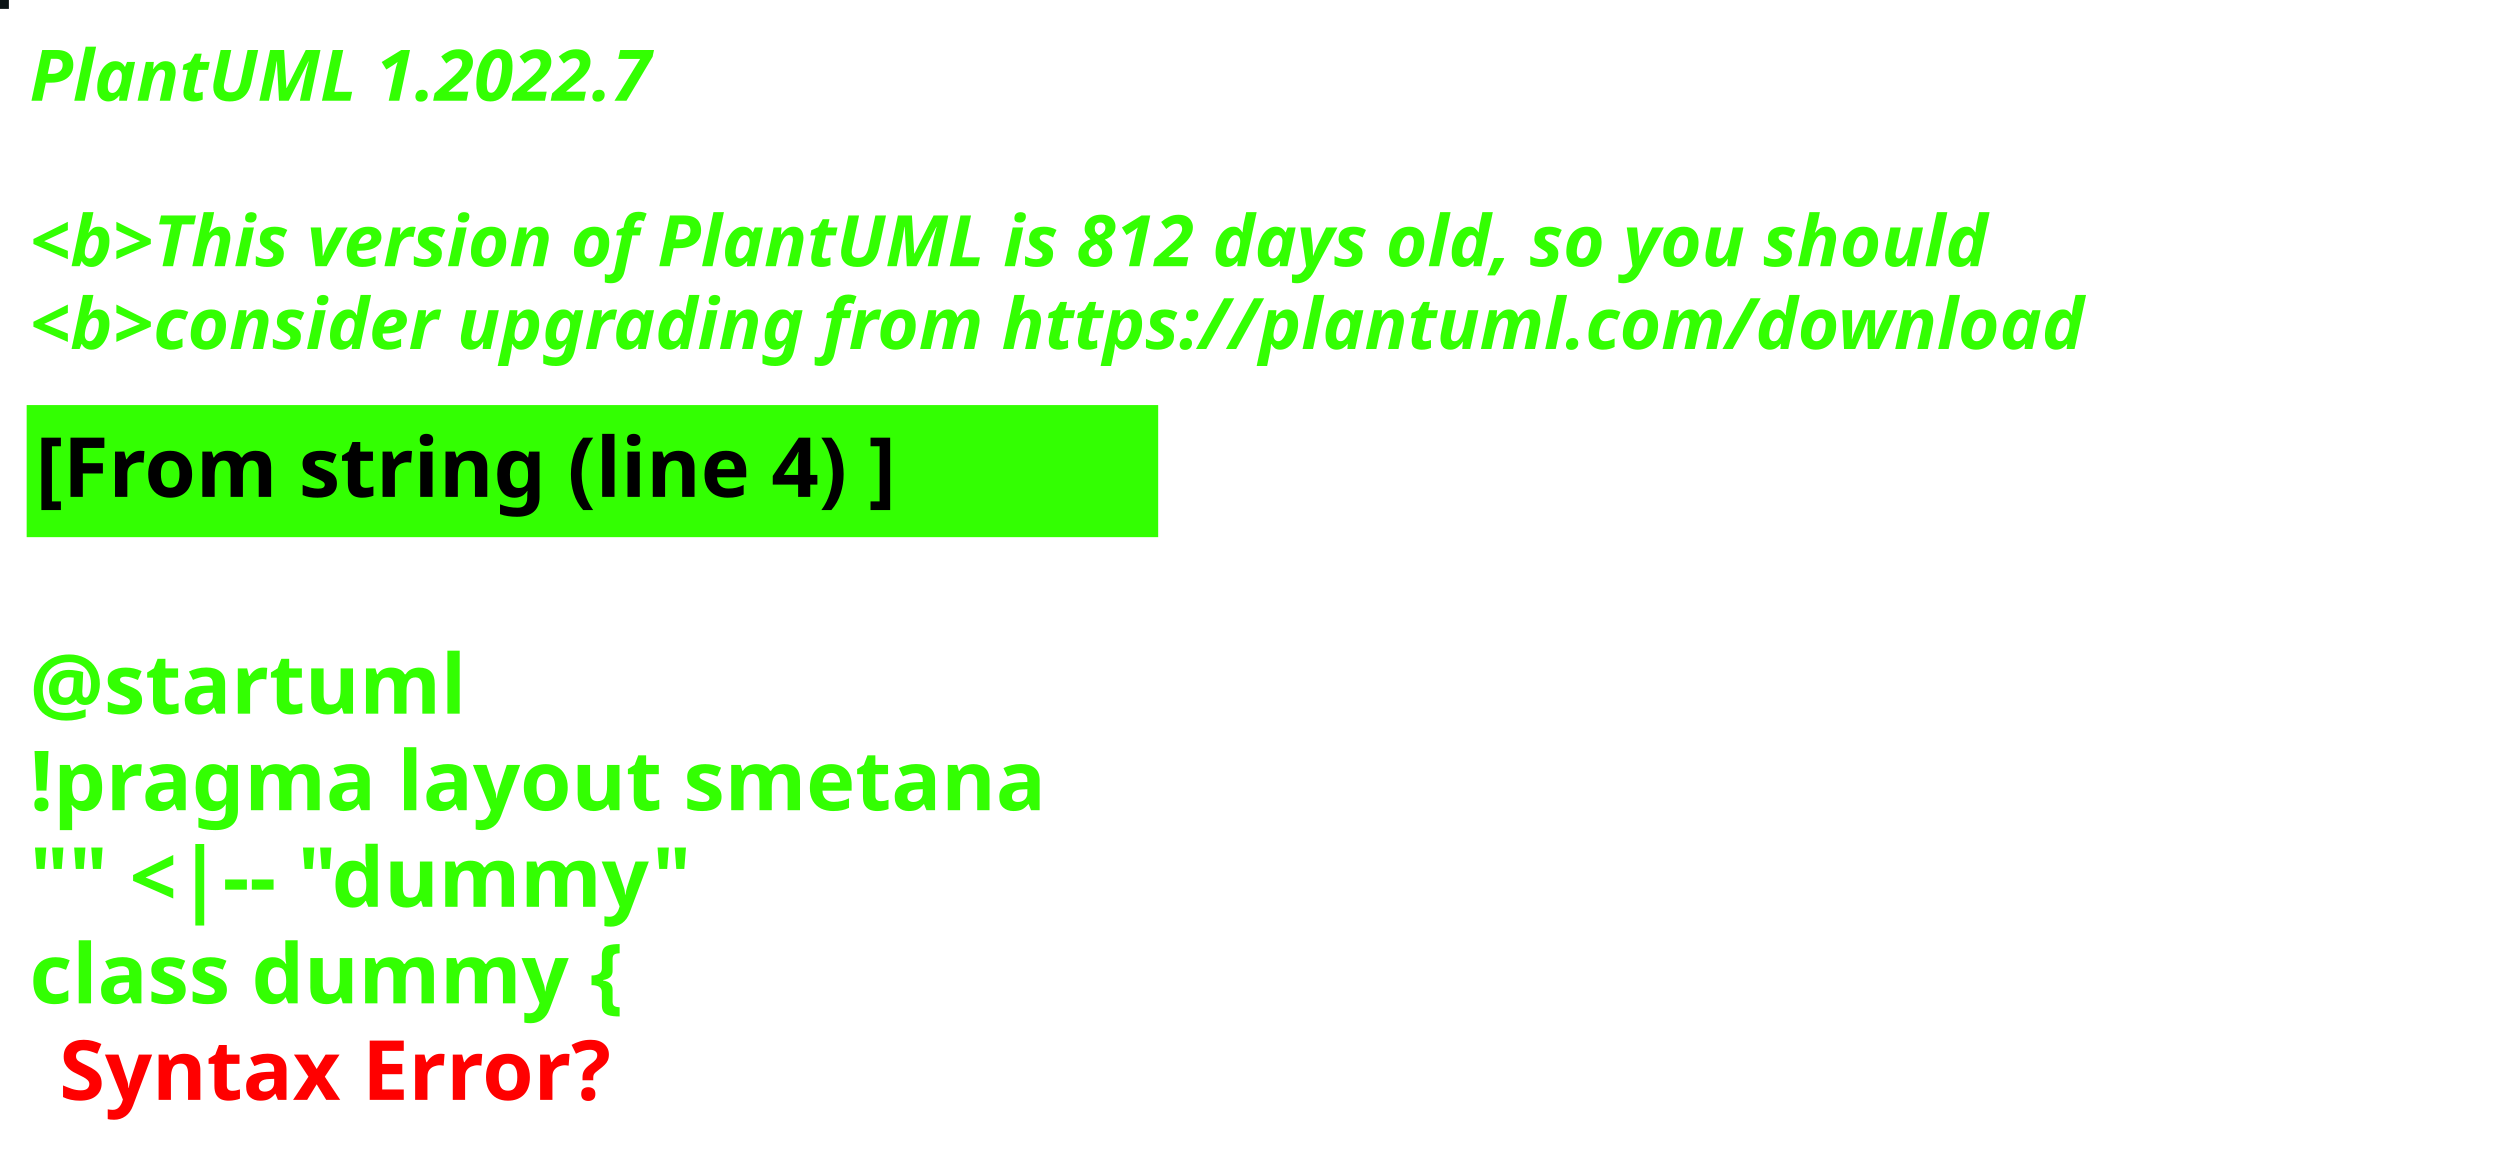
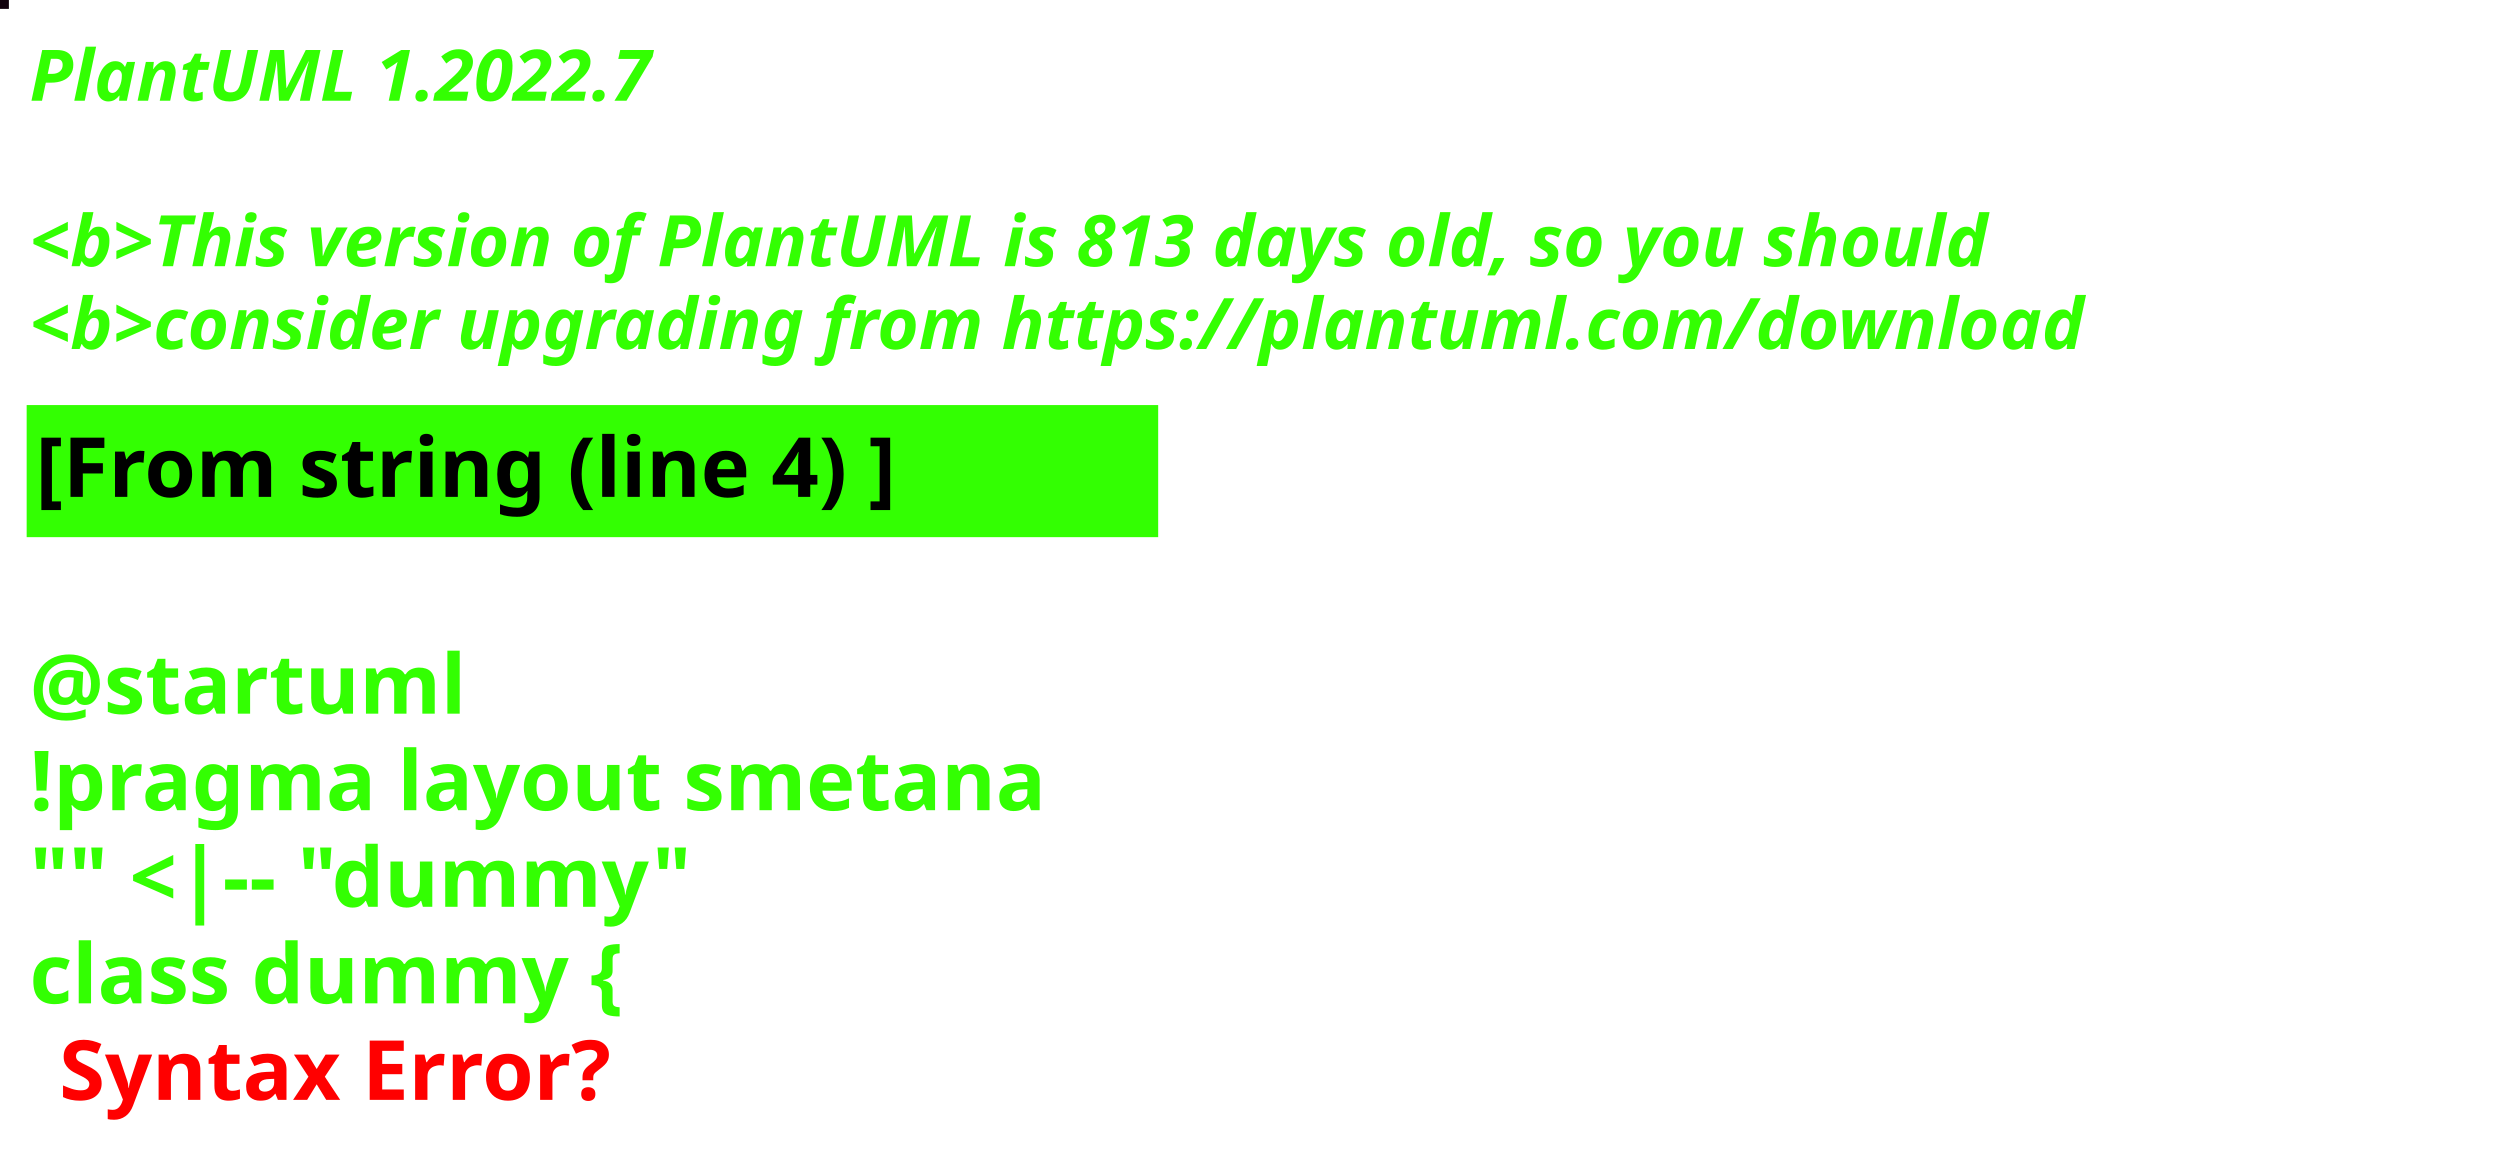
<svg xmlns="http://www.w3.org/2000/svg" contentStyleType="text/css" height="194px" preserveAspectRatio="none" style="width:422px;height:194px;background:#000000;" version="1.1" viewBox="0 0 422 194" width="422px" zoomAndPan="magnify">
  <defs />
  <g>
-     <rect fill="#0B1416" height="1" style="stroke:#0B1416;stroke-width:1.0;" width="1" x="0" y="0" />
+     <rect fill="#12020D" height="1" style="stroke:#12020D;stroke-width:1.0;" width="1" x="0" y="0" />
    <text fill="#33FF02" font-family="sans-serif" font-size="12" font-style="italic" font-weight="bold" lengthAdjust="spacing" textLength="127" x="5" y="17">PlantUML 1.2022.7</text>
    <text fill="#33FF02" font-family="sans-serif" font-size="12" font-style="italic" font-weight="bold" lengthAdjust="spacing" textLength="4" x="5" y="30.969"> </text>
-     <text fill="#33FF02" font-family="sans-serif" font-size="12" font-style="italic" font-weight="bold" lengthAdjust="spacing" textLength="399" x="5" y="44.938">&lt;b&gt;This version of PlantUML is 812 days old, so you should</text>
+     <text fill="#33FF02" font-family="sans-serif" font-size="12" font-style="italic" font-weight="bold" lengthAdjust="spacing" textLength="399" x="5" y="44.938">&lt;b&gt;This version of PlantUML is 813 days old, so you should</text>
    <text fill="#33FF02" font-family="sans-serif" font-size="12" font-style="italic" font-weight="bold" lengthAdjust="spacing" textLength="408" x="5" y="58.906">&lt;b&gt;consider upgrading from https://plantuml.com/download</text>
    <rect fill="#33FF02" height="21.297" style="stroke:#33FF02;stroke-width:1.0;" width="190" x="5" y="68.875" />
    <text fill="#000000" font-family="sans-serif" font-size="14" font-weight="bold" lengthAdjust="spacing" textLength="168" x="6" y="83.875">[From string (line 4) ]</text>
    <text fill="#33FF02" font-family="sans-serif" font-size="14" font-weight="bold" lengthAdjust="spacing" textLength="5" x="5" y="104.172"> </text>
    <text fill="#33FF02" font-family="sans-serif" font-size="14" font-weight="bold" lengthAdjust="spacing" textLength="79" x="5" y="120.469">@startuml</text>
    <text fill="#33FF02" font-family="sans-serif" font-size="14" font-weight="bold" lengthAdjust="spacing" textLength="190" x="5" y="136.766">!pragma layout smetana</text>
    <text fill="#33FF02" font-family="sans-serif" font-size="14" font-weight="bold" lengthAdjust="spacing" textLength="124" x="5" y="153.062">"" &lt;|-- "dummy"</text>
    <text fill="#33FF02" font-family="sans-serif" font-size="14" font-weight="bold" lengthAdjust="spacing" text-decoration="wavy underline" textLength="117" x="5" y="169.359">class dummy {</text>
    <text fill="#FF0000" font-family="sans-serif" font-size="14" font-weight="bold" lengthAdjust="spacing" textLength="106" x="10" y="185.656">Syntax Error?</text>
  </g>
</svg>
